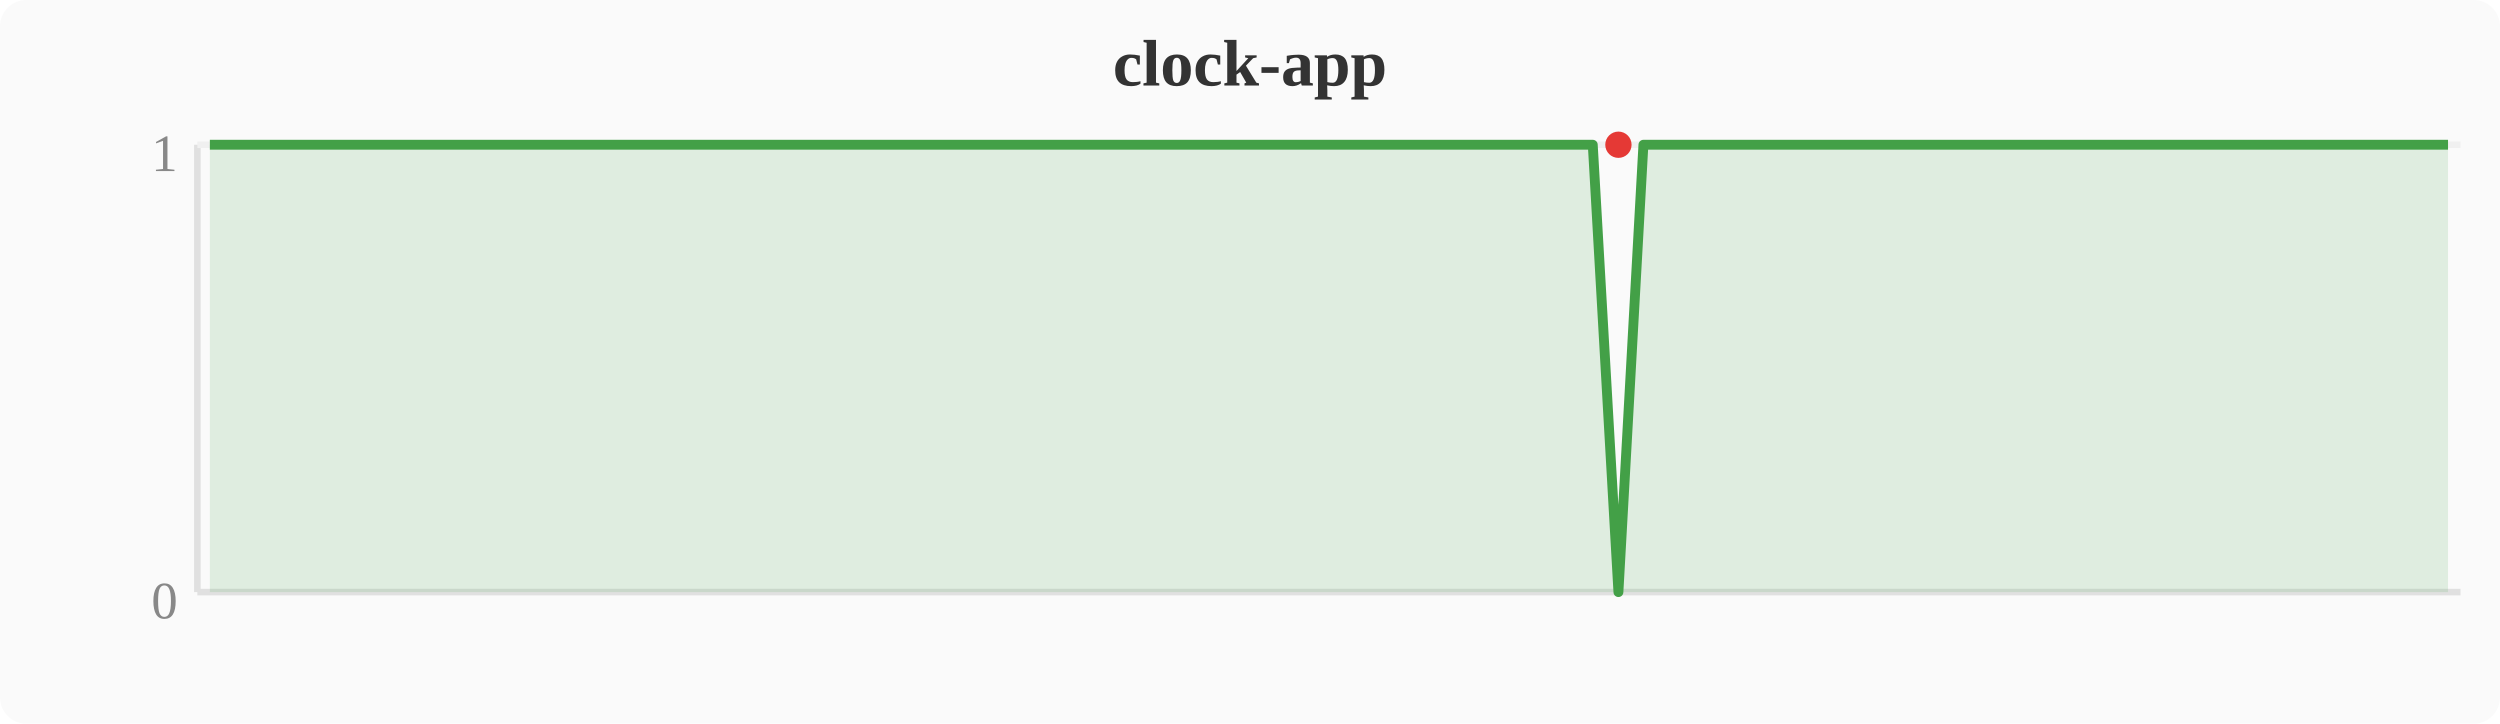
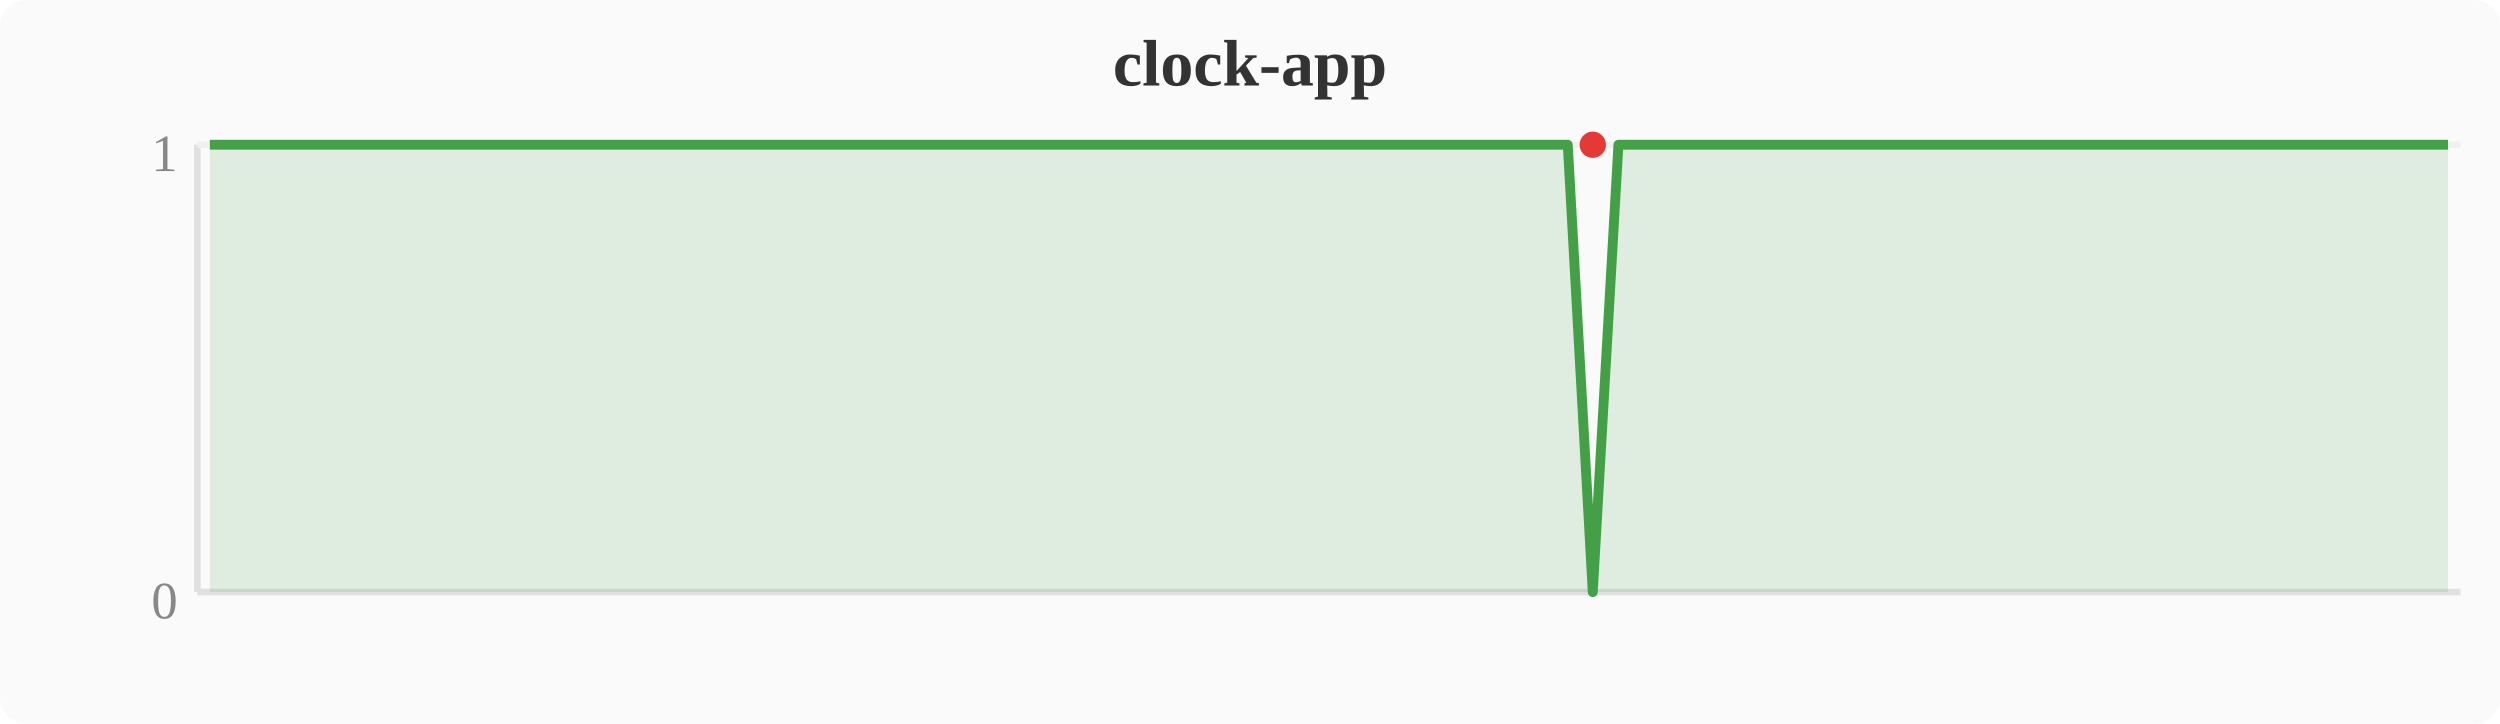
<svg xmlns="http://www.w3.org/2000/svg" width="380" height="110" viewBox="0 0 380 110">
  <rect width="380" height="110" fill="#fafafa" rx="4" />
  <text x="190" y="13" text-anchor="middle" font-size="10" font-weight="bold" fill="#333">clock-app</text>
  <line x1="30" y1="22" x2="30" y2="90" stroke="#e0e0e0" stroke-width="1" />
  <line x1="30" y1="90" x2="374" y2="90" stroke="#e0e0e0" stroke-width="1" />
  <line x1="30" y1="22" x2="374" y2="22" stroke="#f0f0f0" stroke-width="1" />
  <text x="27" y="94" text-anchor="end" font-size="8" fill="#888">0</text>
  <text x="27" y="26" text-anchor="end" font-size="8" fill="#888">1</text>
-   <polygon points="31.9,22.0 35.7,22.0 39.6,22.0 43.4,22.0 47.2,22.0 51.0,22.0 54.8,22.0 58.7,22.0 62.5,22.0 66.3,22.0 70.1,22.0 74.0,22.0 77.8,22.0 81.6,22.0 85.4,22.0 89.2,22.0 93.1,22.0 96.9,22.0 100.7,22.0 104.5,22.0 108.4,22.0 112.2,22.0 116.0,22.0 119.8,22.0 123.6,22.0 127.5,22.0 131.3,22.0 135.1,22.0 138.9,22.0 142.8,22.0 146.6,22.0 150.4,22.0 154.2,22.0 158.0,22.0 161.9,22.0 165.7,22.0 169.5,22.0 173.3,22.0 177.2,22.0 181.0,22.0 184.8,22.0 188.6,22.0 192.4,22.0 196.3,22.0 200.1,22.0 203.9,22.0 207.7,22.0 211.6,22.0 215.4,22.0 219.2,22.0 223.0,22.0 226.8,22.0 230.7,22.0 234.5,22.0 238.3,22.0 242.1,22.0 246.0,90.0 249.8,22.0 253.6,22.0 257.4,22.0 261.2,22.0 265.1,22.0 268.9,22.0 272.7,22.0 276.5,22.0 280.4,22.0 284.2,22.0 288.0,22.0 291.8,22.0 295.6,22.0 299.5,22.0 303.3,22.0 307.1,22.0 310.9,22.0 314.8,22.0 318.6,22.0 322.4,22.0 326.2,22.0 330.0,22.0 333.9,22.0 337.7,22.0 341.5,22.0 345.3,22.0 349.2,22.0 353.0,22.0 356.8,22.0 360.6,22.0 364.4,22.0 368.3,22.0 372.1,22.0 372.1,90 31.9,90" fill="#43a047" opacity="0.15" />
-   <polyline points="31.9,22.0 35.7,22.0 39.6,22.0 43.4,22.0 47.2,22.0 51.0,22.0 54.8,22.0 58.7,22.0 62.5,22.0 66.3,22.0 70.1,22.0 74.0,22.0 77.8,22.0 81.6,22.0 85.4,22.0 89.2,22.0 93.1,22.0 96.9,22.0 100.7,22.0 104.5,22.0 108.4,22.0 112.2,22.0 116.0,22.0 119.8,22.0 123.6,22.0 127.5,22.0 131.3,22.0 135.1,22.0 138.9,22.0 142.8,22.0 146.6,22.0 150.4,22.0 154.2,22.0 158.0,22.0 161.9,22.0 165.7,22.0 169.5,22.0 173.3,22.0 177.2,22.0 181.0,22.0 184.8,22.0 188.6,22.0 192.4,22.0 196.3,22.0 200.1,22.0 203.9,22.0 207.7,22.0 211.6,22.0 215.4,22.0 219.2,22.0 223.0,22.0 226.8,22.0 230.7,22.0 234.5,22.0 238.3,22.0 242.1,22.0 246.0,90.0 249.8,22.0 253.6,22.0 257.4,22.0 261.2,22.0 265.1,22.0 268.9,22.0 272.7,22.0 276.5,22.0 280.4,22.0 284.2,22.0 288.0,22.0 291.8,22.0 295.6,22.0 299.5,22.0 303.3,22.0 307.1,22.0 310.9,22.0 314.8,22.0 318.6,22.0 322.4,22.0 326.2,22.0 330.0,22.0 333.9,22.0 337.7,22.0 341.5,22.0 345.3,22.0 349.2,22.0 353.0,22.0 356.8,22.0 360.6,22.0 364.4,22.0 368.3,22.0 372.1,22.0" fill="none" stroke="#43a047" stroke-width="1.5" stroke-linejoin="round" />
-   <circle cx="246.0" cy="22.0" r="2" fill="#e53935" />
+   <polygon points="31.9,22.0 35.7,22.0 39.6,22.0 43.4,22.0 47.2,22.0 51.0,22.0 54.8,22.0 58.7,22.0 62.5,22.0 66.3,22.0 70.1,22.0 74.0,22.0 77.8,22.0 81.6,22.0 85.4,22.0 89.2,22.0 93.1,22.0 96.9,22.0 100.7,22.0 104.5,22.0 108.4,22.0 112.2,22.0 116.0,22.0 119.8,22.0 123.6,22.0 127.5,22.0 131.3,22.0 135.1,22.0 138.9,22.0 142.8,22.0 146.6,22.0 150.4,22.0 154.2,22.0 158.0,22.0 161.9,22.0 165.7,22.0 169.5,22.0 173.3,22.0 177.2,22.0 181.0,22.0 184.8,22.0 188.6,22.0 192.4,22.0 196.3,22.0 200.1,22.0 203.9,22.0 207.7,22.0 211.6,22.0 215.4,22.0 219.2,22.0 223.0,22.0 226.8,22.0 230.7,22.0 234.5,22.0 238.3,22.0 242.1,90.0 246.0,22.0 249.8,22.0 253.6,22.0 257.4,22.0 261.2,22.0 265.1,22.0 268.9,22.0 272.7,22.0 276.5,22.0 280.4,22.0 284.2,22.0 288.0,22.0 291.8,22.0 295.6,22.0 299.5,22.0 303.3,22.0 307.1,22.0 310.9,22.0 314.8,22.0 318.6,22.0 322.4,22.0 326.2,22.0 330.0,22.0 333.9,22.0 337.7,22.0 341.5,22.0 345.3,22.0 349.2,22.0 353.0,22.0 356.8,22.0 360.6,22.0 364.4,22.0 368.3,22.0 372.1,22.0 372.1,90 31.9,90" fill="#43a047" opacity="0.15" />
+   <polyline points="31.9,22.0 35.7,22.0 39.6,22.0 43.4,22.0 47.2,22.0 51.0,22.0 54.8,22.0 58.7,22.0 62.5,22.0 66.3,22.0 70.1,22.0 74.0,22.0 77.8,22.0 81.6,22.0 85.4,22.0 89.2,22.0 93.1,22.0 96.9,22.0 100.7,22.0 104.5,22.0 108.4,22.0 112.2,22.0 116.0,22.0 119.8,22.0 123.6,22.0 127.5,22.0 131.3,22.0 135.1,22.0 138.9,22.0 142.8,22.0 146.6,22.0 150.4,22.0 154.2,22.0 158.0,22.0 161.9,22.0 165.7,22.0 169.5,22.0 173.3,22.0 177.2,22.0 181.0,22.0 184.8,22.0 188.6,22.0 192.4,22.0 196.3,22.0 200.1,22.0 203.9,22.0 207.7,22.0 211.6,22.0 215.4,22.0 219.2,22.0 223.0,22.0 226.8,22.0 230.7,22.0 234.5,22.0 238.3,22.0 242.1,90.0 246.0,22.0 249.8,22.0 253.6,22.0 257.4,22.0 261.2,22.0 265.1,22.0 268.9,22.0 272.7,22.0 276.5,22.0 280.4,22.0 284.2,22.0 288.0,22.0 291.8,22.0 295.6,22.0 299.5,22.0 303.3,22.0 307.1,22.0 310.9,22.0 314.8,22.0 318.6,22.0 322.4,22.0 326.2,22.0 330.0,22.0 333.9,22.0 337.7,22.0 341.5,22.0 345.3,22.0 349.2,22.0 353.0,22.0 356.8,22.0 360.6,22.0 364.4,22.0 368.3,22.0 372.1,22.0" fill="none" stroke="#43a047" stroke-width="1.5" stroke-linejoin="round" />
+   <circle cx="242.1" cy="22.0" r="2" fill="#e53935" />
</svg>
